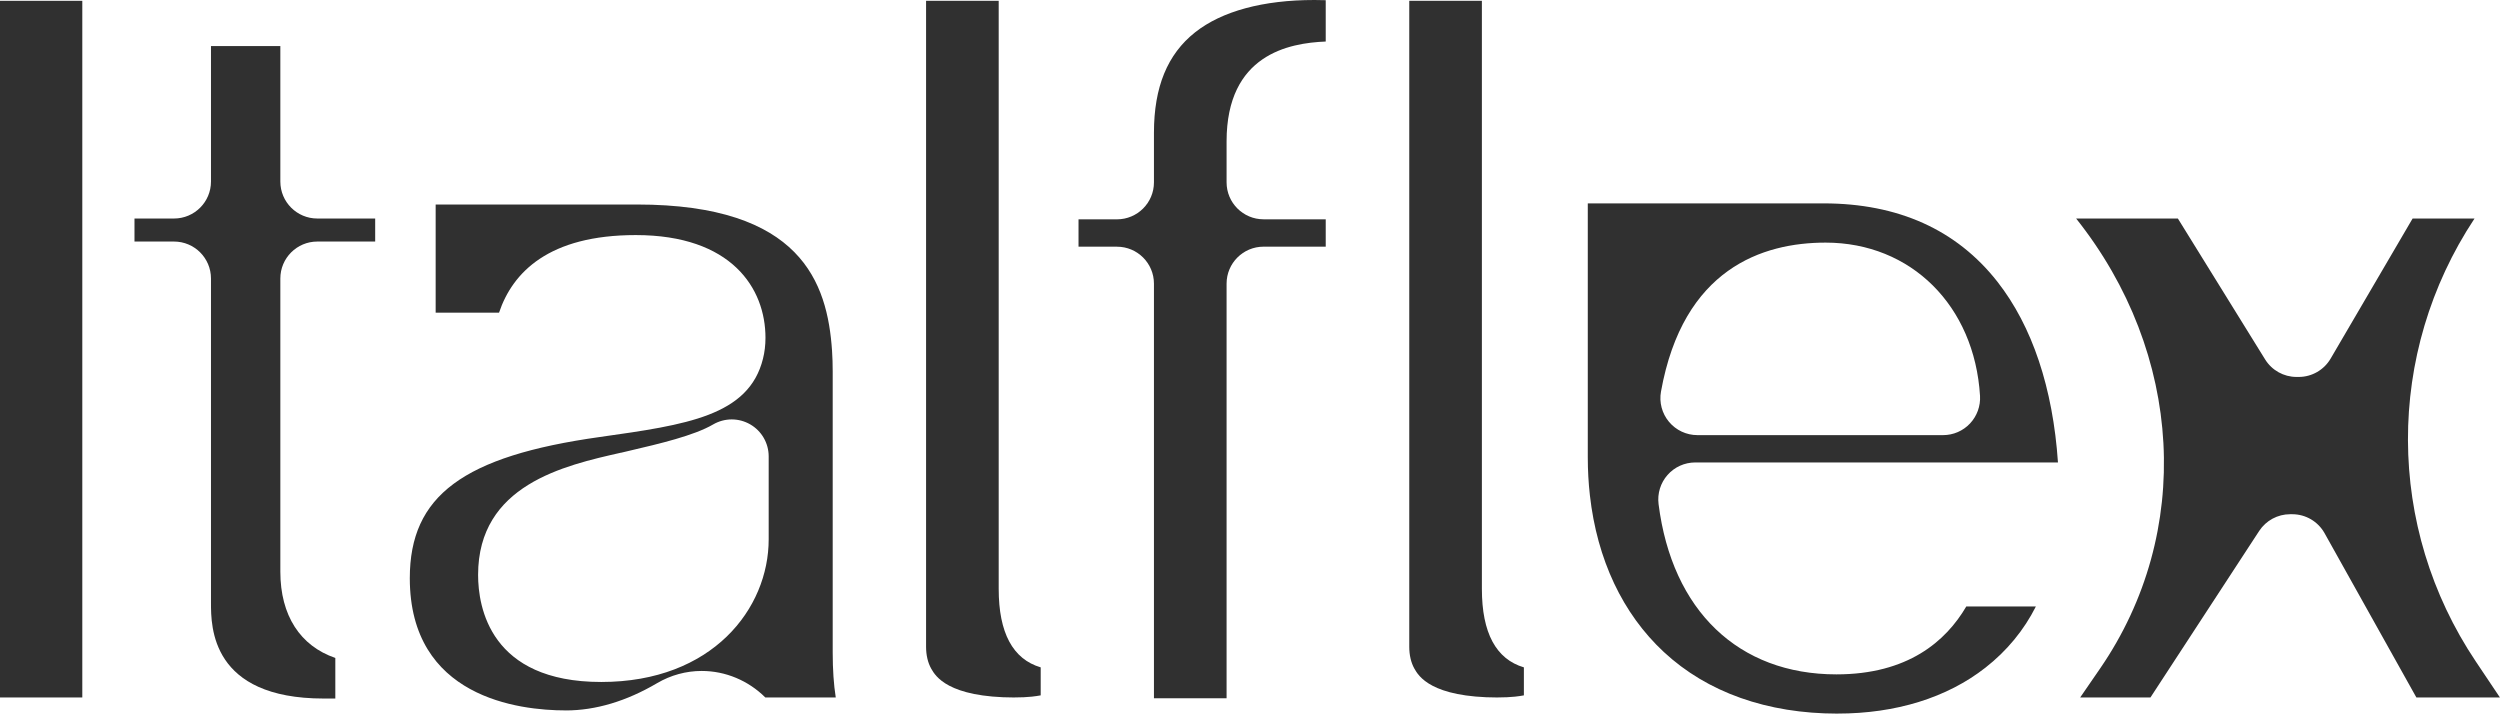
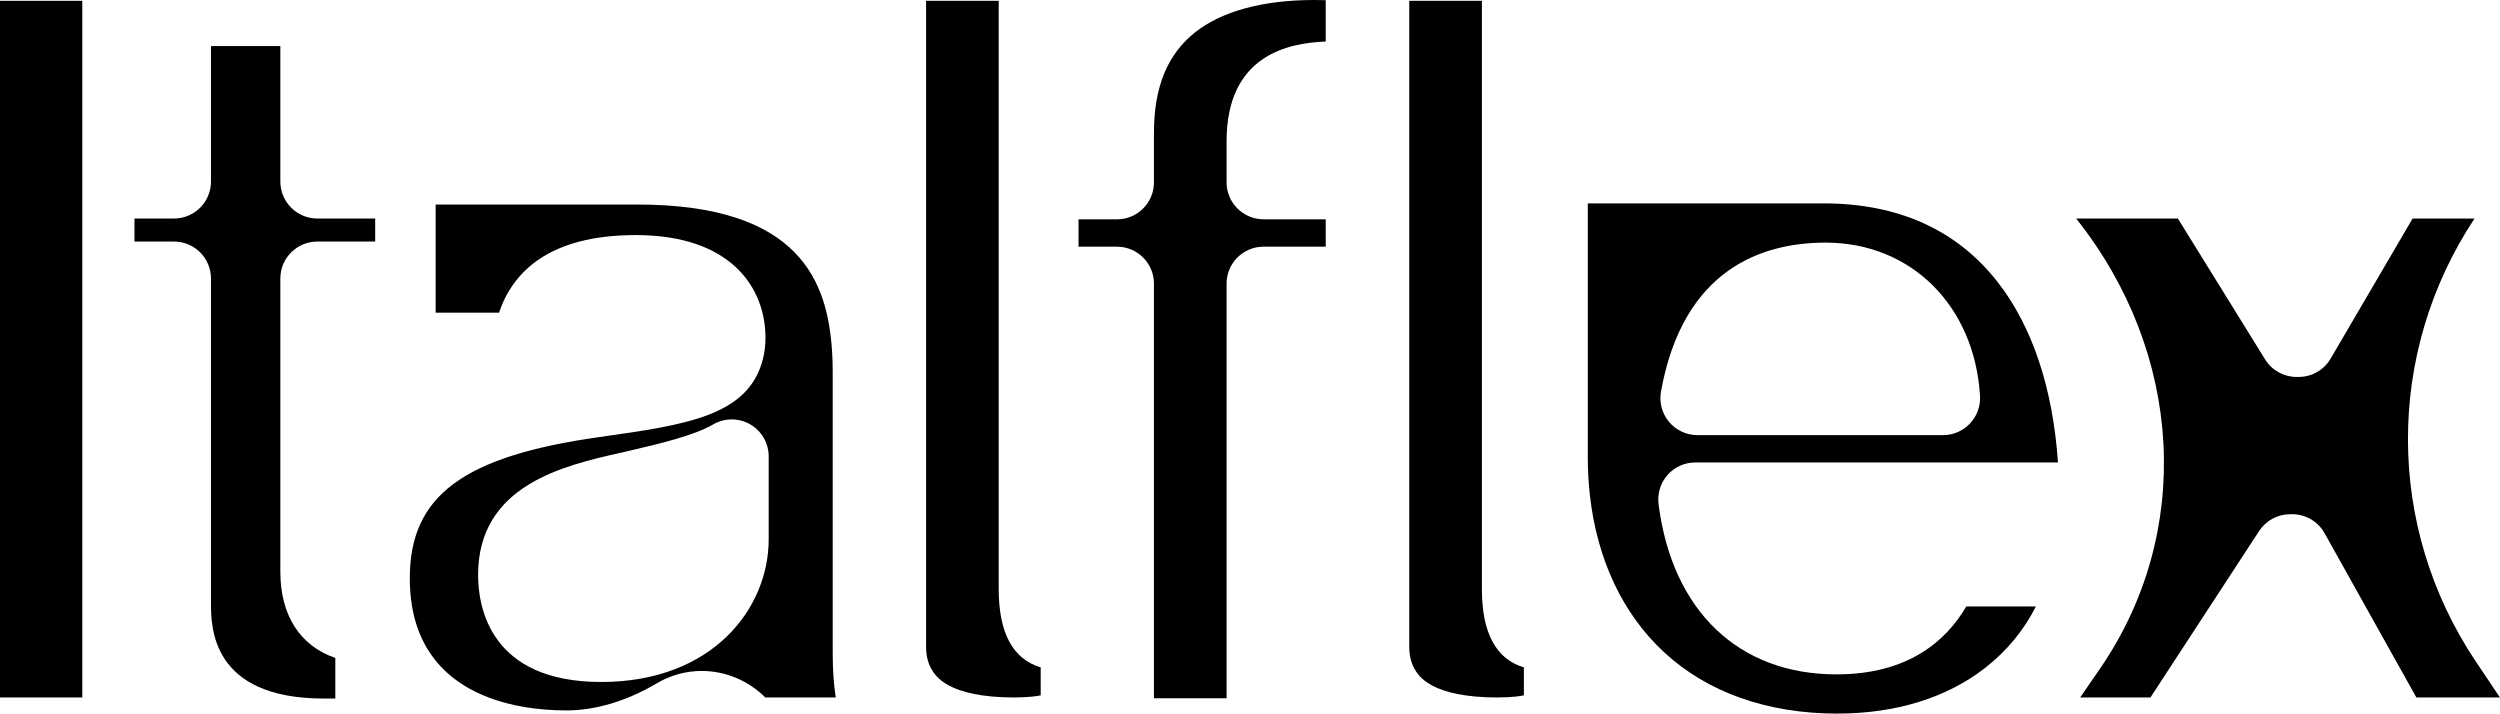
- <svg xmlns="http://www.w3.org/2000/svg" id="Camada_2" data-name="Camada 2" viewBox="0 0 795.81 227.16">
-   <defs>
-     <style>
-       .cls-1 {
-         fill: #303030;
-       }
-     </style>
-   </defs>
-   <g id="Camada_1-2" data-name="Camada 1">
-     <g>
-       <path class="cls-1" d="M584.92,227.16c-22.37,0-41.48-6.78-55.28-19.61-13.1-12.18-21.24-29.42-23.54-49.88-.44-3.91-.67-7.96-.67-12.07v-80.86h75.03c23.76,0,42.39,8.4,55.37,24.95,11.08,14.13,17.66,33.85,19.27,57.52h-115.46c-3.38,0-6.6,1.45-8.83,3.99-2.23,2.53-3.27,5.91-2.85,9.26,4.29,33.95,25.46,54.21,56.62,54.21,22.71,0,34.85-10.53,41.34-21.62h22.15c-3.78,7.51-9.2,14.12-16.07,19.49-12.21,9.56-28.49,14.61-47.08,14.61ZM581.14,77.23c-20.03,0-45.38,8.23-52.41,47.43-.62,3.43.32,6.96,2.56,9.63,2.24,2.67,5.54,4.22,9.03,4.22h78.22c3.25,0,6.35-1.34,8.57-3.71,2.22-2.37,3.37-5.54,3.18-8.78-1.76-28.73-21.97-48.79-49.15-48.79Z" />
-       <rect class="cls-1" y=".26" width="26.2" height="221.76" />
-       <path class="cls-1" d="M103.07,222.36c-35.91,0-35.91-22.9-35.91-30.43v-103.27c0-6.5-5.27-11.77-11.77-11.77h-12.58v-7.33h12.58c6.5,0,11.77-5.27,11.77-11.77V14.67h22.08v43.12c0,6.5,5.27,11.77,11.77,11.77h18.42v7.33h-18.42c-6.5,0-11.77,5.27-11.77,11.77v93.32c0,13.97,6.36,23.65,17.5,27.46v12.91c-1.22,0-2.44,0-3.67,0Z" />
-       <path class="cls-1" d="M180.09,226.14c-14.93,0-49.64-4.1-49.64-42.09,0-26.24,16.97-38.84,60.54-44.95,27.51-3.88,47.39-6.69,51.89-24.93.52-2.07.79-4.3.79-6.64,0-15.81-10.84-32.7-41.28-32.7-27.66,0-39.2,11.81-43.54,24.71h-20.17v-34.44h64.05c52.29,0,60.67,24.88,62.13,46.56.14,2.13.21,4.33.21,6.52v89.54c0,5.43.32,10.17.97,14.3h-22.42c-5.39-5.36-12.64-8.44-20.26-8.44-4.96,0-9.86,1.34-14.18,3.88-9.79,5.76-19.58,8.69-29.09,8.69ZM197.68,144.1c-18.14,4.09-45.49,10.28-45.49,38.91,0,10.25,3.82,34.08,39.22,34.08s53.28-23.39,53.28-45.4v-26.41c0-4.22-2.25-8.11-5.91-10.21-1.82-1.04-3.84-1.56-5.86-1.56s-4.1.54-5.93,1.61c-6.08,3.55-17.03,6.12-26.69,8.38l-2.62.62Z" />
-       <path class="cls-1" d="M367.33,222.28V90.3c0-6.5-5.27-11.77-11.77-11.77h-12.24v-8.71h12.24c6.5,0,11.77-5.27,11.77-11.77v-15.79c0-14.54,4.28-24.99,13.1-31.97,8.5-6.73,21.63-10.29,37.97-10.29,1.18,0,2.39.02,3.61.06v13.16c-11.71.48-31.56,4.12-31.56,31.78v13.04c0,6.5,5.27,11.77,11.77,11.77h19.79v8.71h-19.79c-6.5,0-11.77,5.27-11.77,11.77v131.98h-23.12Z" />
-       <path class="cls-1" d="M769.19,222.02l-29.23-52.3c-2.08-3.72-6.01-6.03-10.28-6.03h-.68c-3.98,0-7.68,2.01-9.86,5.34l-34.6,52.99h-22.37l6.35-9.23c29.74-43.27,26.53-100.31-7.64-143.23h32.39l27.77,44.85c2.15,3.47,5.93,5.58,10.01,5.58h.68c4.18,0,8.05-2.22,10.16-5.83l26.1-44.6h19.71c-28.4,42.92-28.24,98.27.41,141.01l7.68,11.46h-26.62Z" />
-       <path class="cls-1" d="M323.15,222.03c-21.5,0-25.42-6.9-26.71-9.16-1.08-1.9-1.65-4.32-1.65-6.99V.25h23.12v187.22c0,13.98,4.49,22.34,13.37,24.97v8.91c-.85.16-1.79.3-2.83.41-1.62.17-3.41.25-5.31.25Z" />
-       <path class="cls-1" d="M476.96,222.03c-21.5,0-25.42-6.9-26.71-9.16-1.08-1.9-1.65-4.32-1.65-6.99V.25h23.12v187.22c0,13.98,4.49,22.34,13.37,24.97v8.91c-.85.16-1.79.3-2.83.41-1.62.17-3.41.25-5.31.25Z" />
-     </g>
+ <svg xmlns="http://www.w3.org/2000/svg" viewBox="0 0 795.81 227.16">
+   <g>
+     <path fill="currentColor" d="M584.92,227.16c-22.37,0-41.48-6.78-55.28-19.61-13.1-12.18-21.24-29.42-23.54-49.88-.44-3.91-.67-7.96-.67-12.07v-80.86h75.03c23.76,0,42.39,8.4,55.37,24.95,11.08,14.13,17.66,33.85,19.27,57.52h-115.46c-3.38,0-6.6,1.45-8.83,3.99-2.23,2.53-3.27,5.91-2.85,9.26,4.29,33.95,25.46,54.21,56.62,54.21,22.71,0,34.85-10.53,41.34-21.62h22.15c-3.78,7.51-9.2,14.12-16.07,19.49-12.21,9.56-28.49,14.61-47.08,14.61ZM581.14,77.23c-20.03,0-45.38,8.23-52.41,47.43-.62,3.43.32,6.96,2.56,9.63,2.24,2.67,5.54,4.22,9.03,4.22h78.22c3.25,0,6.35-1.34,8.57-3.71,2.22-2.37,3.37-5.54,3.18-8.78-1.76-28.73-21.97-48.79-49.15-48.79Z" />
+     <rect fill="currentColor" y=".26" width="26.2" height="221.76" />
+     <path fill="currentColor" d="M103.07,222.36c-35.91,0-35.91-22.9-35.91-30.43v-103.27c0-6.5-5.27-11.77-11.77-11.77h-12.58v-7.33h12.58c6.5,0,11.77-5.27,11.77-11.77V14.67h22.08v43.12c0,6.5,5.27,11.77,11.77,11.77h18.42v7.33h-18.42c-6.5,0-11.77,5.27-11.77,11.77v93.32c0,13.97,6.36,23.65,17.5,27.46v12.91c-1.22,0-2.44,0-3.67,0Z" />
+     <path fill="currentColor" d="M180.09,226.14c-14.93,0-49.64-4.1-49.64-42.09,0-26.24,16.97-38.84,60.54-44.95,27.51-3.88,47.39-6.69,51.89-24.93.52-2.07.79-4.3.79-6.64,0-15.81-10.84-32.7-41.28-32.7-27.66,0-39.2,11.81-43.54,24.71h-20.17v-34.44h64.05c52.29,0,60.67,24.88,62.13,46.56.14,2.13.21,4.33.21,6.52v89.54c0,5.43.32,10.17.97,14.3h-22.42c-5.39-5.36-12.64-8.44-20.26-8.44-4.96,0-9.86,1.34-14.18,3.88-9.79,5.76-19.58,8.69-29.09,8.69ZM197.68,144.1c-18.14,4.09-45.49,10.28-45.49,38.91,0,10.25,3.82,34.08,39.22,34.08s53.28-23.39,53.28-45.4v-26.41c0-4.22-2.25-8.11-5.91-10.21-1.82-1.04-3.84-1.56-5.86-1.56s-4.1.54-5.93,1.61c-6.08,3.55-17.03,6.12-26.69,8.38l-2.62.62Z" />
+     <path fill="currentColor" d="M367.33,222.28V90.3c0-6.5-5.27-11.77-11.77-11.77h-12.24v-8.71h12.24c6.5,0,11.77-5.27,11.77-11.77v-15.79c0-14.54,4.28-24.99,13.1-31.97,8.5-6.73,21.63-10.29,37.97-10.29,1.18,0,2.39.02,3.61.06v13.16c-11.71.48-31.56,4.12-31.56,31.78v13.04c0,6.5,5.27,11.77,11.77,11.77h19.79v8.71h-19.79c-6.5,0-11.77,5.27-11.77,11.77v131.98h-23.12Z" />
+     <path fill="currentColor" d="M769.19,222.02l-29.23-52.3c-2.08-3.72-6.01-6.03-10.28-6.03h-.68c-3.98,0-7.68,2.01-9.86,5.34l-34.6,52.99h-22.37l6.35-9.23c29.74-43.27,26.53-100.31-7.64-143.23h32.39l27.77,44.85c2.15,3.47,5.93,5.58,10.01,5.58h.68c4.18,0,8.05-2.22,10.16-5.83l26.1-44.6h19.71c-28.4,42.92-28.24,98.27.41,141.01l7.68,11.46h-26.62Z" />
+     <path fill="currentColor" d="M323.15,222.03c-21.5,0-25.42-6.9-26.71-9.16-1.08-1.9-1.65-4.32-1.65-6.99V.25h23.12v187.22c0,13.98,4.49,22.34,13.37,24.97v8.91c-.85.16-1.79.3-2.83.41-1.62.17-3.41.25-5.31.25Z" />
+     <path fill="currentColor" d="M476.96,222.03c-21.5,0-25.42-6.9-26.71-9.16-1.08-1.9-1.65-4.32-1.65-6.99V.25h23.12v187.22c0,13.98,4.49,22.34,13.37,24.97v8.91c-.85.16-1.79.3-2.83.41-1.62.17-3.41.25-5.31.25Z" />
  </g>
</svg>
